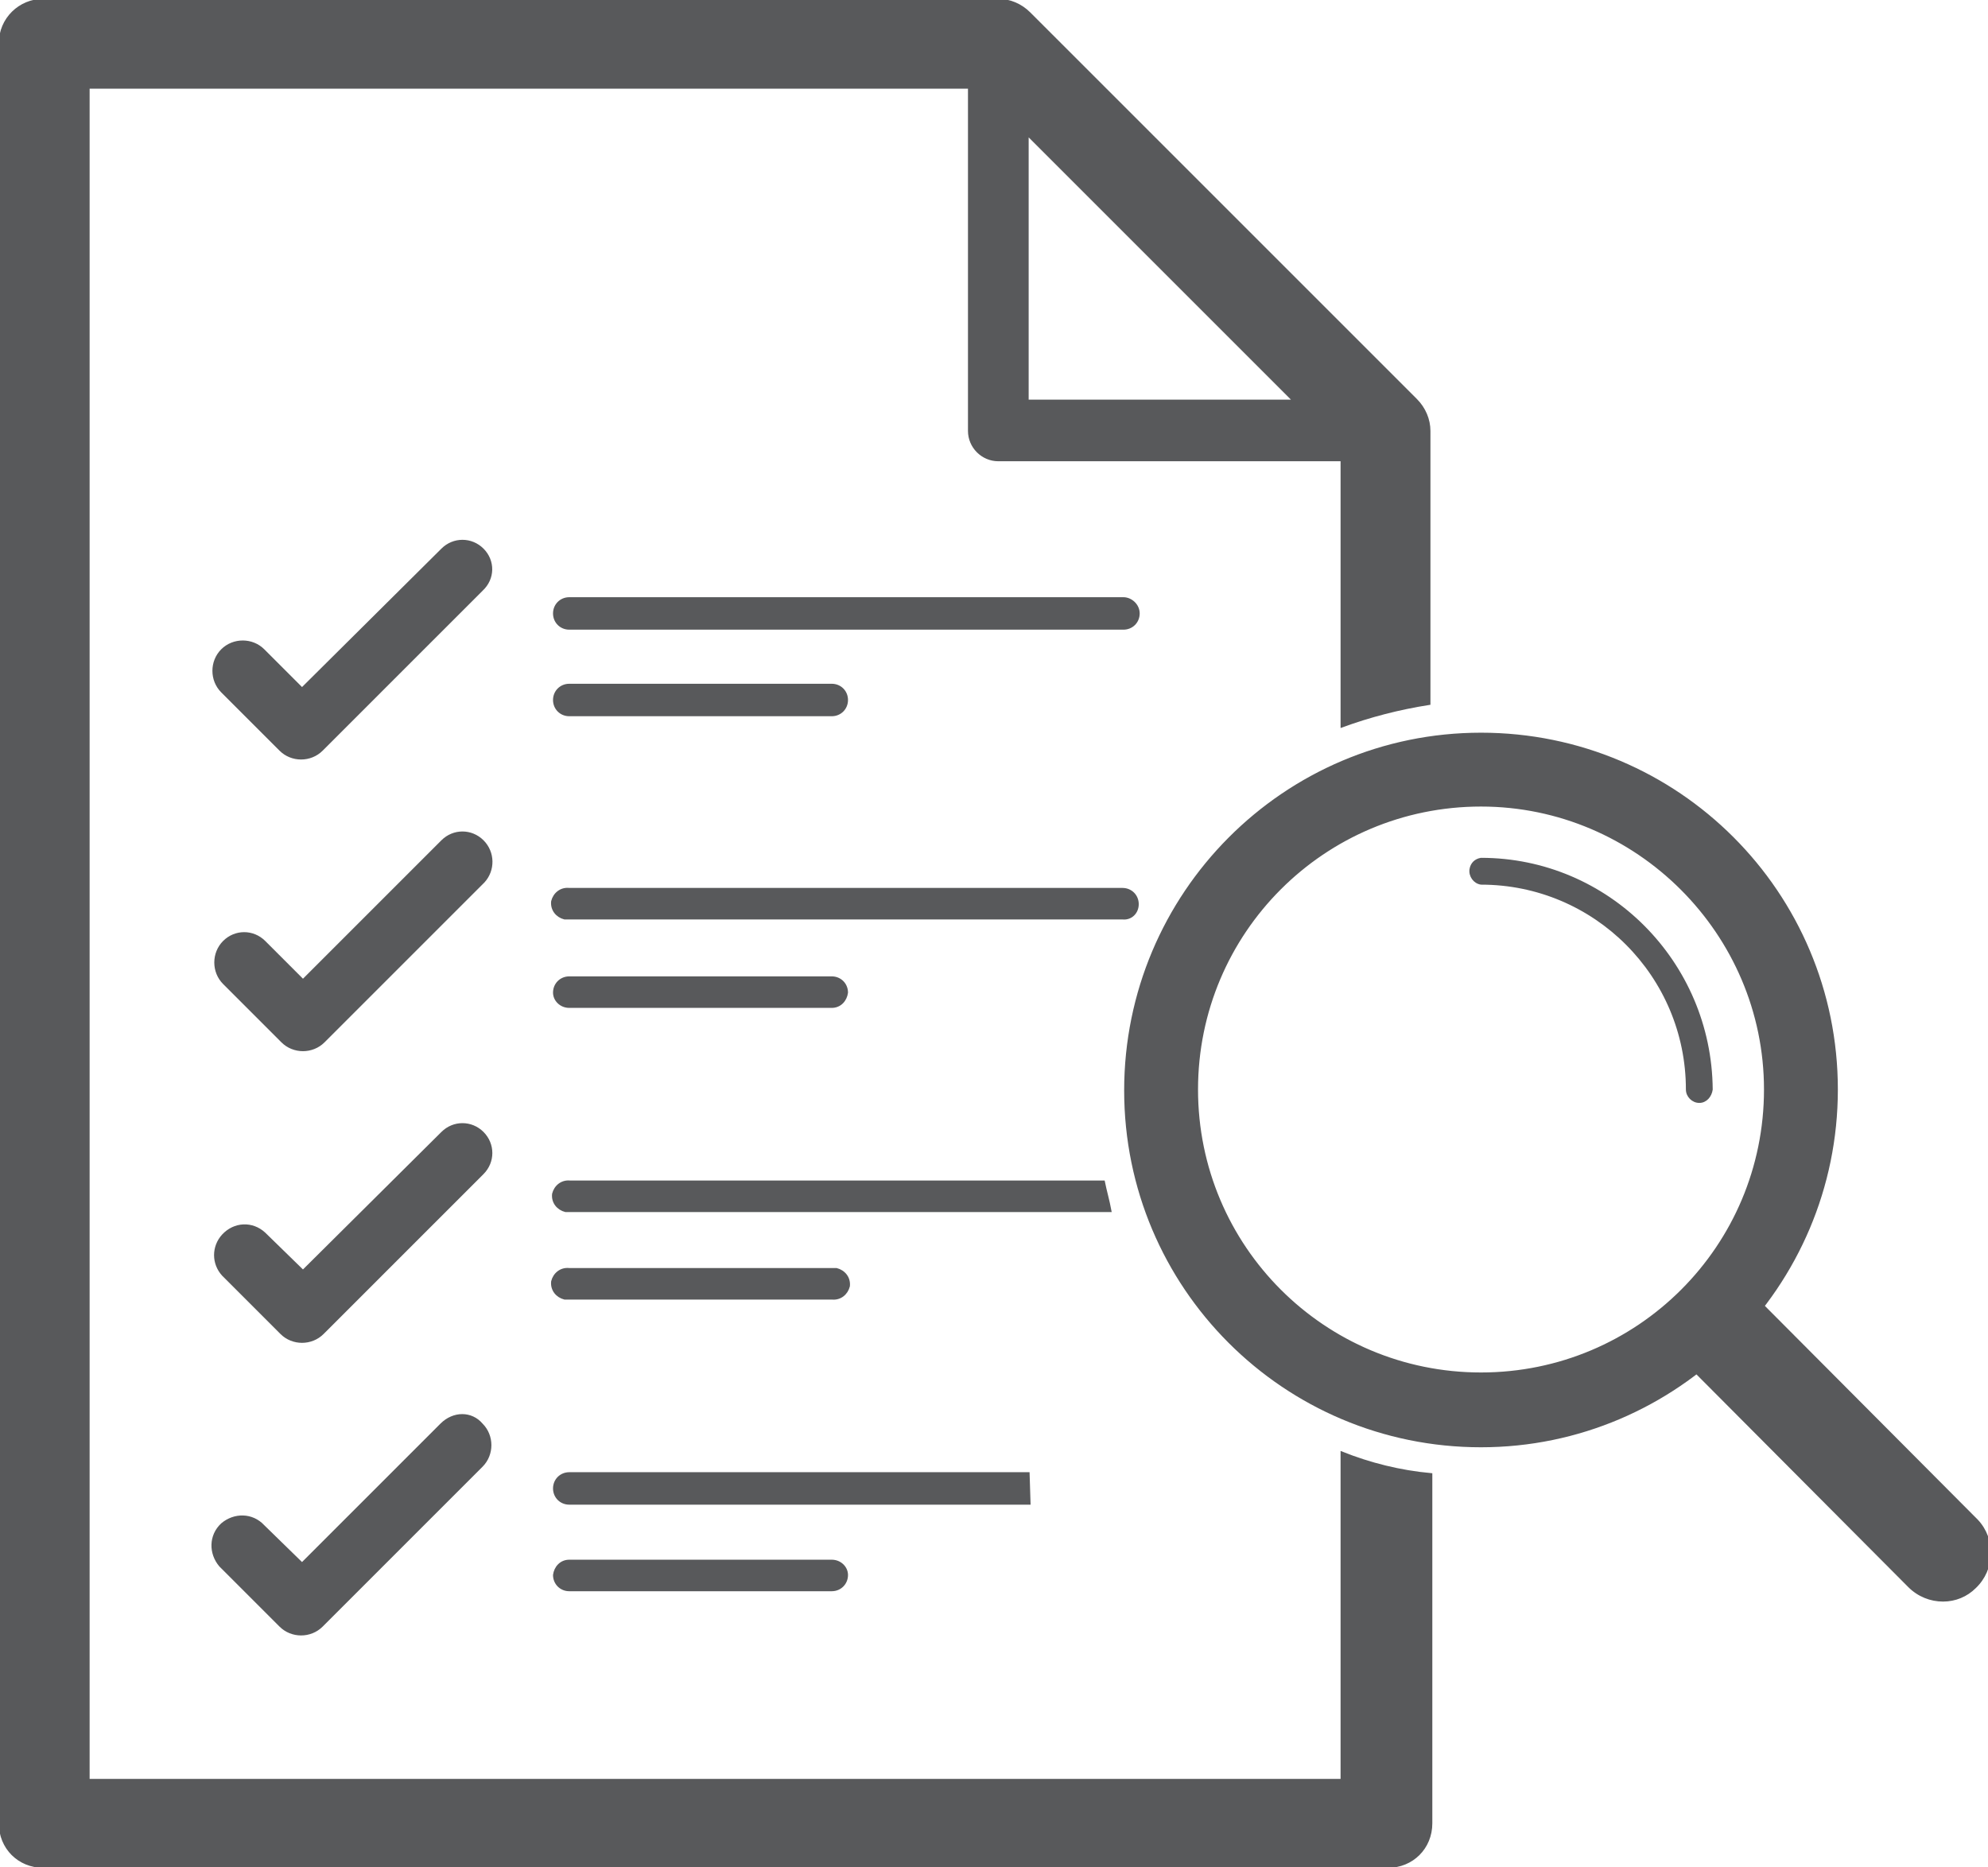
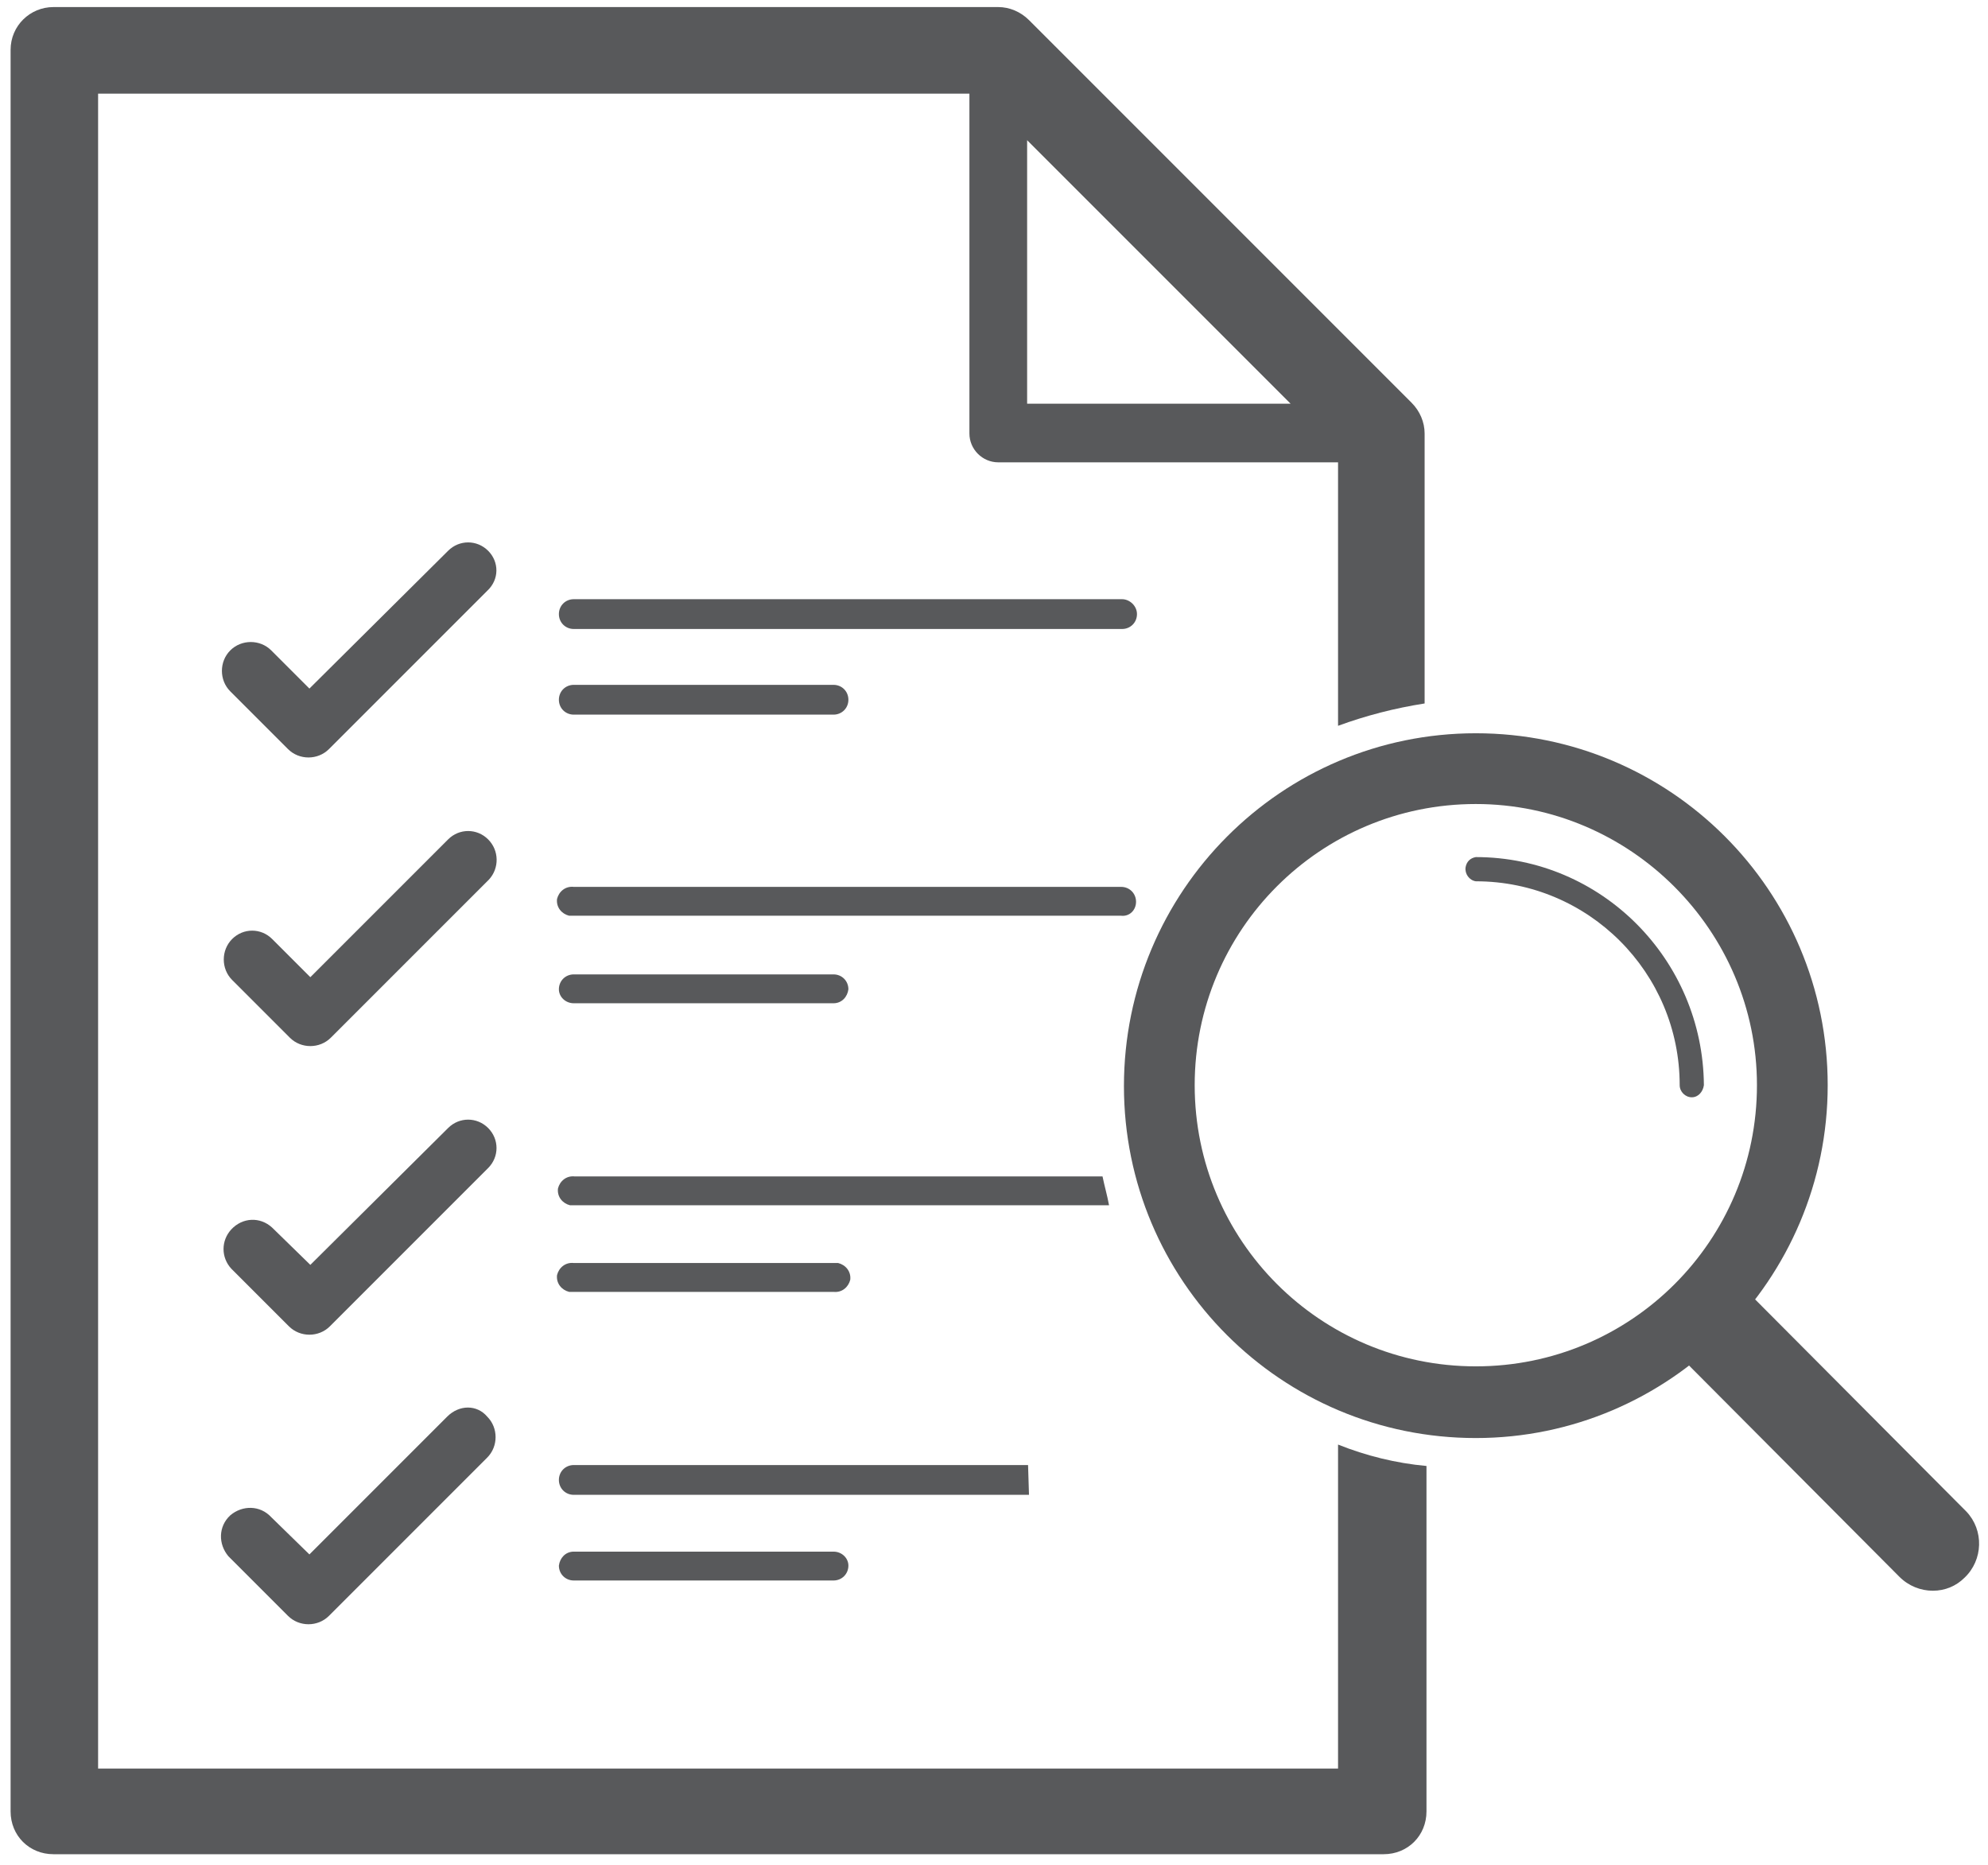
- <svg xmlns="http://www.w3.org/2000/svg" version="1.1" id="svg322588" x="0px" y="0px" viewBox="0 0 55.7 52.3" style="enable-background:new 0 0 55.7 52.3;" xml:space="preserve">
+ <svg xmlns="http://www.w3.org/2000/svg" width="100%" height="100%" viewBox="-0.3 -0.2 56.3 52.8" data-name="Layer 1">
  <style type="text/css">
- 	.st0{fill:#58595B;stroke:#58595B;stroke-width:0.25;}
+ 	.st0{fill:#58595B;stroke:none;stroke-width:2;}
</style>
  <g id="layer1" transform="translate(144.3921,-44.35633)">
    <g id="Layer_2-93-1" transform="matrix(0.2636283,0,0,0.2636283,-144.3921,44.35634)">
      <g id="Layer_3-9">
        <path id="path2750-6" class="st0" d="M119.4,63.6H60.5c-0.9,0-1.6,0.7-1.6,1.6s0.7,1.6,1.6,1.6l0,0h58.9c0.9,0,1.6-0.7,1.6-1.6     S120.2,63.6,119.4,63.6z" />
        <path id="path2752-2" class="st0" d="M120.9,96.1c0-0.9-0.7-1.6-1.6-1.6H60.5c-0.9-0.1-1.6,0.5-1.8,1.3c-0.1,0.9,0.5,1.6,1.3,1.8     c0.1,0,0.3,0,0.4,0h58.9C120.2,97.7,120.9,97,120.9,96.1z" />
        <path id="path2754-1" class="st0" d="M51.3,58.4c-1.2-1.2-3.1-1.2-4.3,0c0,0,0,0,0,0L32.1,73.2l-4.1-4.1c-1.2-1.2-3.2-1.2-4.4,0     c-1.2,1.2-1.2,3.2,0,4.4l6.2,6.2c1.2,1.2,3.2,1.2,4.4,0l17-17C52.5,61.5,52.5,59.6,51.3,58.4z" />
        <path id="path2756-2" class="st0" d="M51.3,89.4c-1.2-1.2-3.1-1.2-4.3,0c0,0,0,0,0,0l-14.8,14.8l-4.1-4.1c-1.2-1.2-3.1-1.2-4.3,0     c0,0,0,0,0,0c-1.2,1.2-1.2,3.2,0,4.4c0,0,0,0,0,0l6.2,6.2c1.2,1.2,3.2,1.2,4.4,0l17-17C52.5,92.5,52.5,90.6,51.3,89.4z" />
        <path id="path2758-0" class="st0" d="M51.3,120.4c-1.2-1.2-3.1-1.2-4.3,0c0,0,0,0,0,0l-14.8,14.7l-4.1-4     c-1.3-1.2-3.2-1.1-4.4,0.2c-1.1,1.2-1.1,3,0,4.2l6.2,6.2c1.2,1.2,3.2,1.2,4.4,0l17-17C52.5,123.5,52.5,121.6,51.3,120.4z" />
        <path id="path2760-7" class="st0" d="M60.5,76h27.9c0.9,0,1.6-0.7,1.6-1.6s-0.7-1.6-1.6-1.6H60.5c-0.9,0-1.6,0.7-1.6,1.6     S59.6,76,60.5,76L60.5,76z" />
        <path id="path2762-3" class="st0" d="M60.5,107h27.9c0.9,0,1.5-0.7,1.6-1.5c0-0.9-0.7-1.6-1.6-1.6H60.5c-0.9,0-1.6,0.7-1.6,1.6     C58.9,106.3,59.6,107,60.5,107z" />
        <path id="path2764-1" class="st0" d="M60.5,138h27.9c0.9,0.1,1.6-0.5,1.8-1.3c0.1-0.9-0.5-1.6-1.3-1.8c-0.1,0-0.3,0-0.4,0H60.5     c-0.9-0.1-1.6,0.5-1.8,1.3c-0.1,0.9,0.5,1.6,1.3,1.8C60.2,138,60.3,138,60.5,138z" />
        <path id="path2766-1" class="st0" d="M60.5,165.9c-0.9,0-1.5,0.7-1.6,1.5c0,0.9,0.7,1.6,1.6,1.6h27.9c0.9,0,1.6-0.7,1.6-1.6     c0-0.8-0.7-1.5-1.6-1.5H60.5z" />
        <path id="path2768-9" class="st0" d="M46.9,151.4l-14.8,14.8l-4.1-4c-1.2-1.3-3.1-1.3-4.4-0.2c-1.3,1.2-1.3,3.1-0.2,4.4     c0.1,0.1,0.1,0.1,0.2,0.2l6.2,6.2c1.2,1.2,3.2,1.2,4.4,0l17-17c1.2-1.2,1.2-3.2,0-4.4C50.1,150.1,48.2,150.1,46.9,151.4     L46.9,151.4z" />
        <path id="path2770-0" class="st0" d="M109.3,156.6H60.5c-0.9,0-1.6,0.7-1.6,1.6c0,0.9,0.7,1.6,1.6,1.6h48.9L109.3,156.6z" />
        <path id="path2772-5" class="st0" d="M142.6,154.4v34.8H9.4V9.3H103v36.5c0,1.7,1.4,3.1,3.1,3.1c0,0,0,0,0,0h36.5v28.3     c3-1.1,6.1-1.9,9.3-2.4V45.8c0-1.2-0.5-2.4-1.4-3.3L109.4,1.4c-0.9-0.9-2.1-1.4-3.3-1.4H4.6C2.1,0,0,2,0,4.6c0,0,0,0,0,0.1v189.1     c0,2.6,2,4.6,4.6,4.6c0,0,0,0,0.1,0h142.8c2.6,0,4.6-2,4.6-4.6c0,0,0,0,0-0.1v-37C148.8,156.4,145.6,155.6,142.6,154.4z      M109.2,14.3l28.3,28.3h-28.3V14.3z" />
        <path id="path2774-6" class="st0" d="M117.3,125.6H60.6c-0.9-0.1-1.6,0.5-1.8,1.3c-0.1,0.9,0.5,1.6,1.3,1.8c0.1,0,0.3,0,0.4,0     h57.5C117.8,127.6,117.5,126.6,117.3,125.6z" />
        <path id="path2776-7" class="st0" d="M157.4,153.7c-20.9,0-37.8-16.9-37.8-37.8S136.5,78,157.4,78s37.8,16.9,37.8,37.8     C195.2,136.7,178.2,153.7,157.4,153.7z M157.4,85.6c-16.7,0-30.2,13.5-30.2,30.2c0,16.7,13.5,30.2,30.2,30.2     c16.7,0,30.2-13.5,30.2-30.2c0,0,0,0,0,0C187.6,99.2,174,85.6,157.4,85.6L157.4,85.6z" />
        <path id="path2778-7" class="st0" d="M180.6,117.1c-0.7,0-1.3-0.6-1.3-1.3l0,0c0-12.1-9.8-21.9-21.9-21.9     c-0.7-0.1-1.2-0.8-1.1-1.5c0.1-0.6,0.5-1,1.1-1.1c13.5,0,24.4,11,24.5,24.5C181.8,116.5,181.3,117.1,180.6,117.1z" />
        <path id="path2780-4" class="st0" d="M206.5,170.1c-1.3,0-2.6-0.5-3.6-1.5l-23.9-24c-2-2-2-5.2,0-7.1c2-2,5.2-2,7.1,0l24,24.1     c1.9,2,1.8,5.2-0.2,7.1C209,169.6,207.8,170.1,206.5,170.1z" />
      </g>
    </g>
  </g>
</svg>
